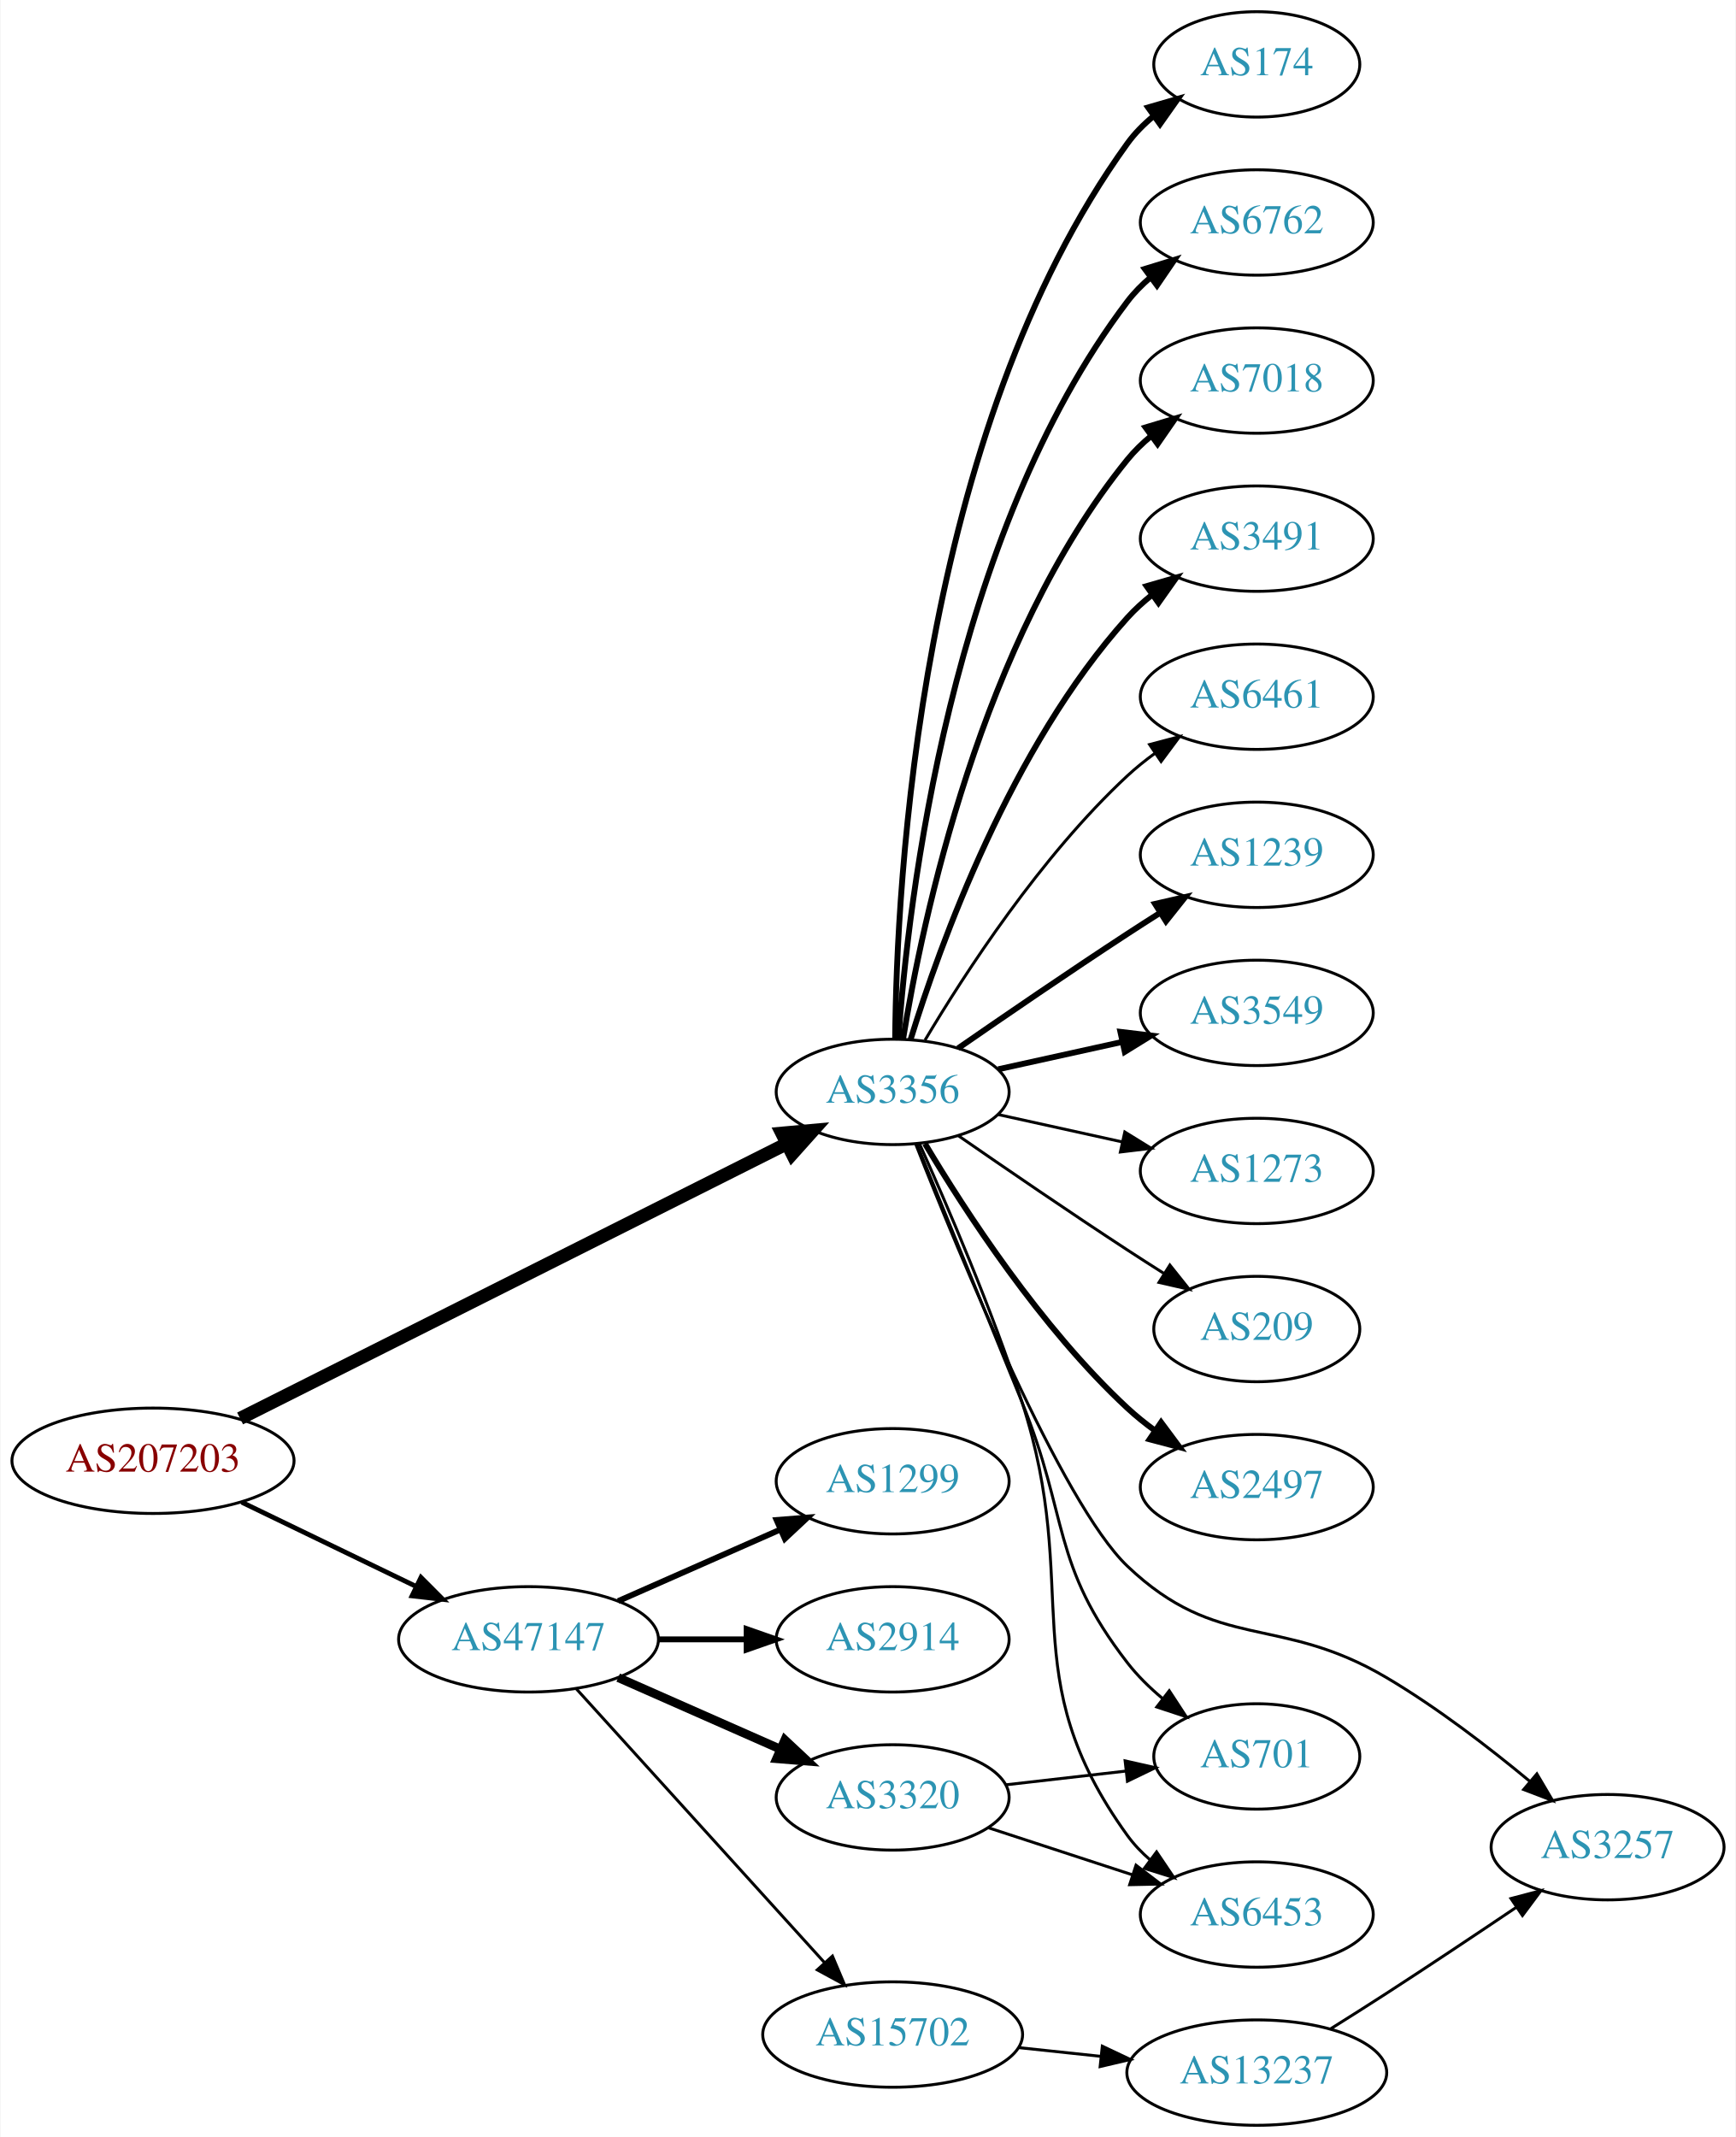
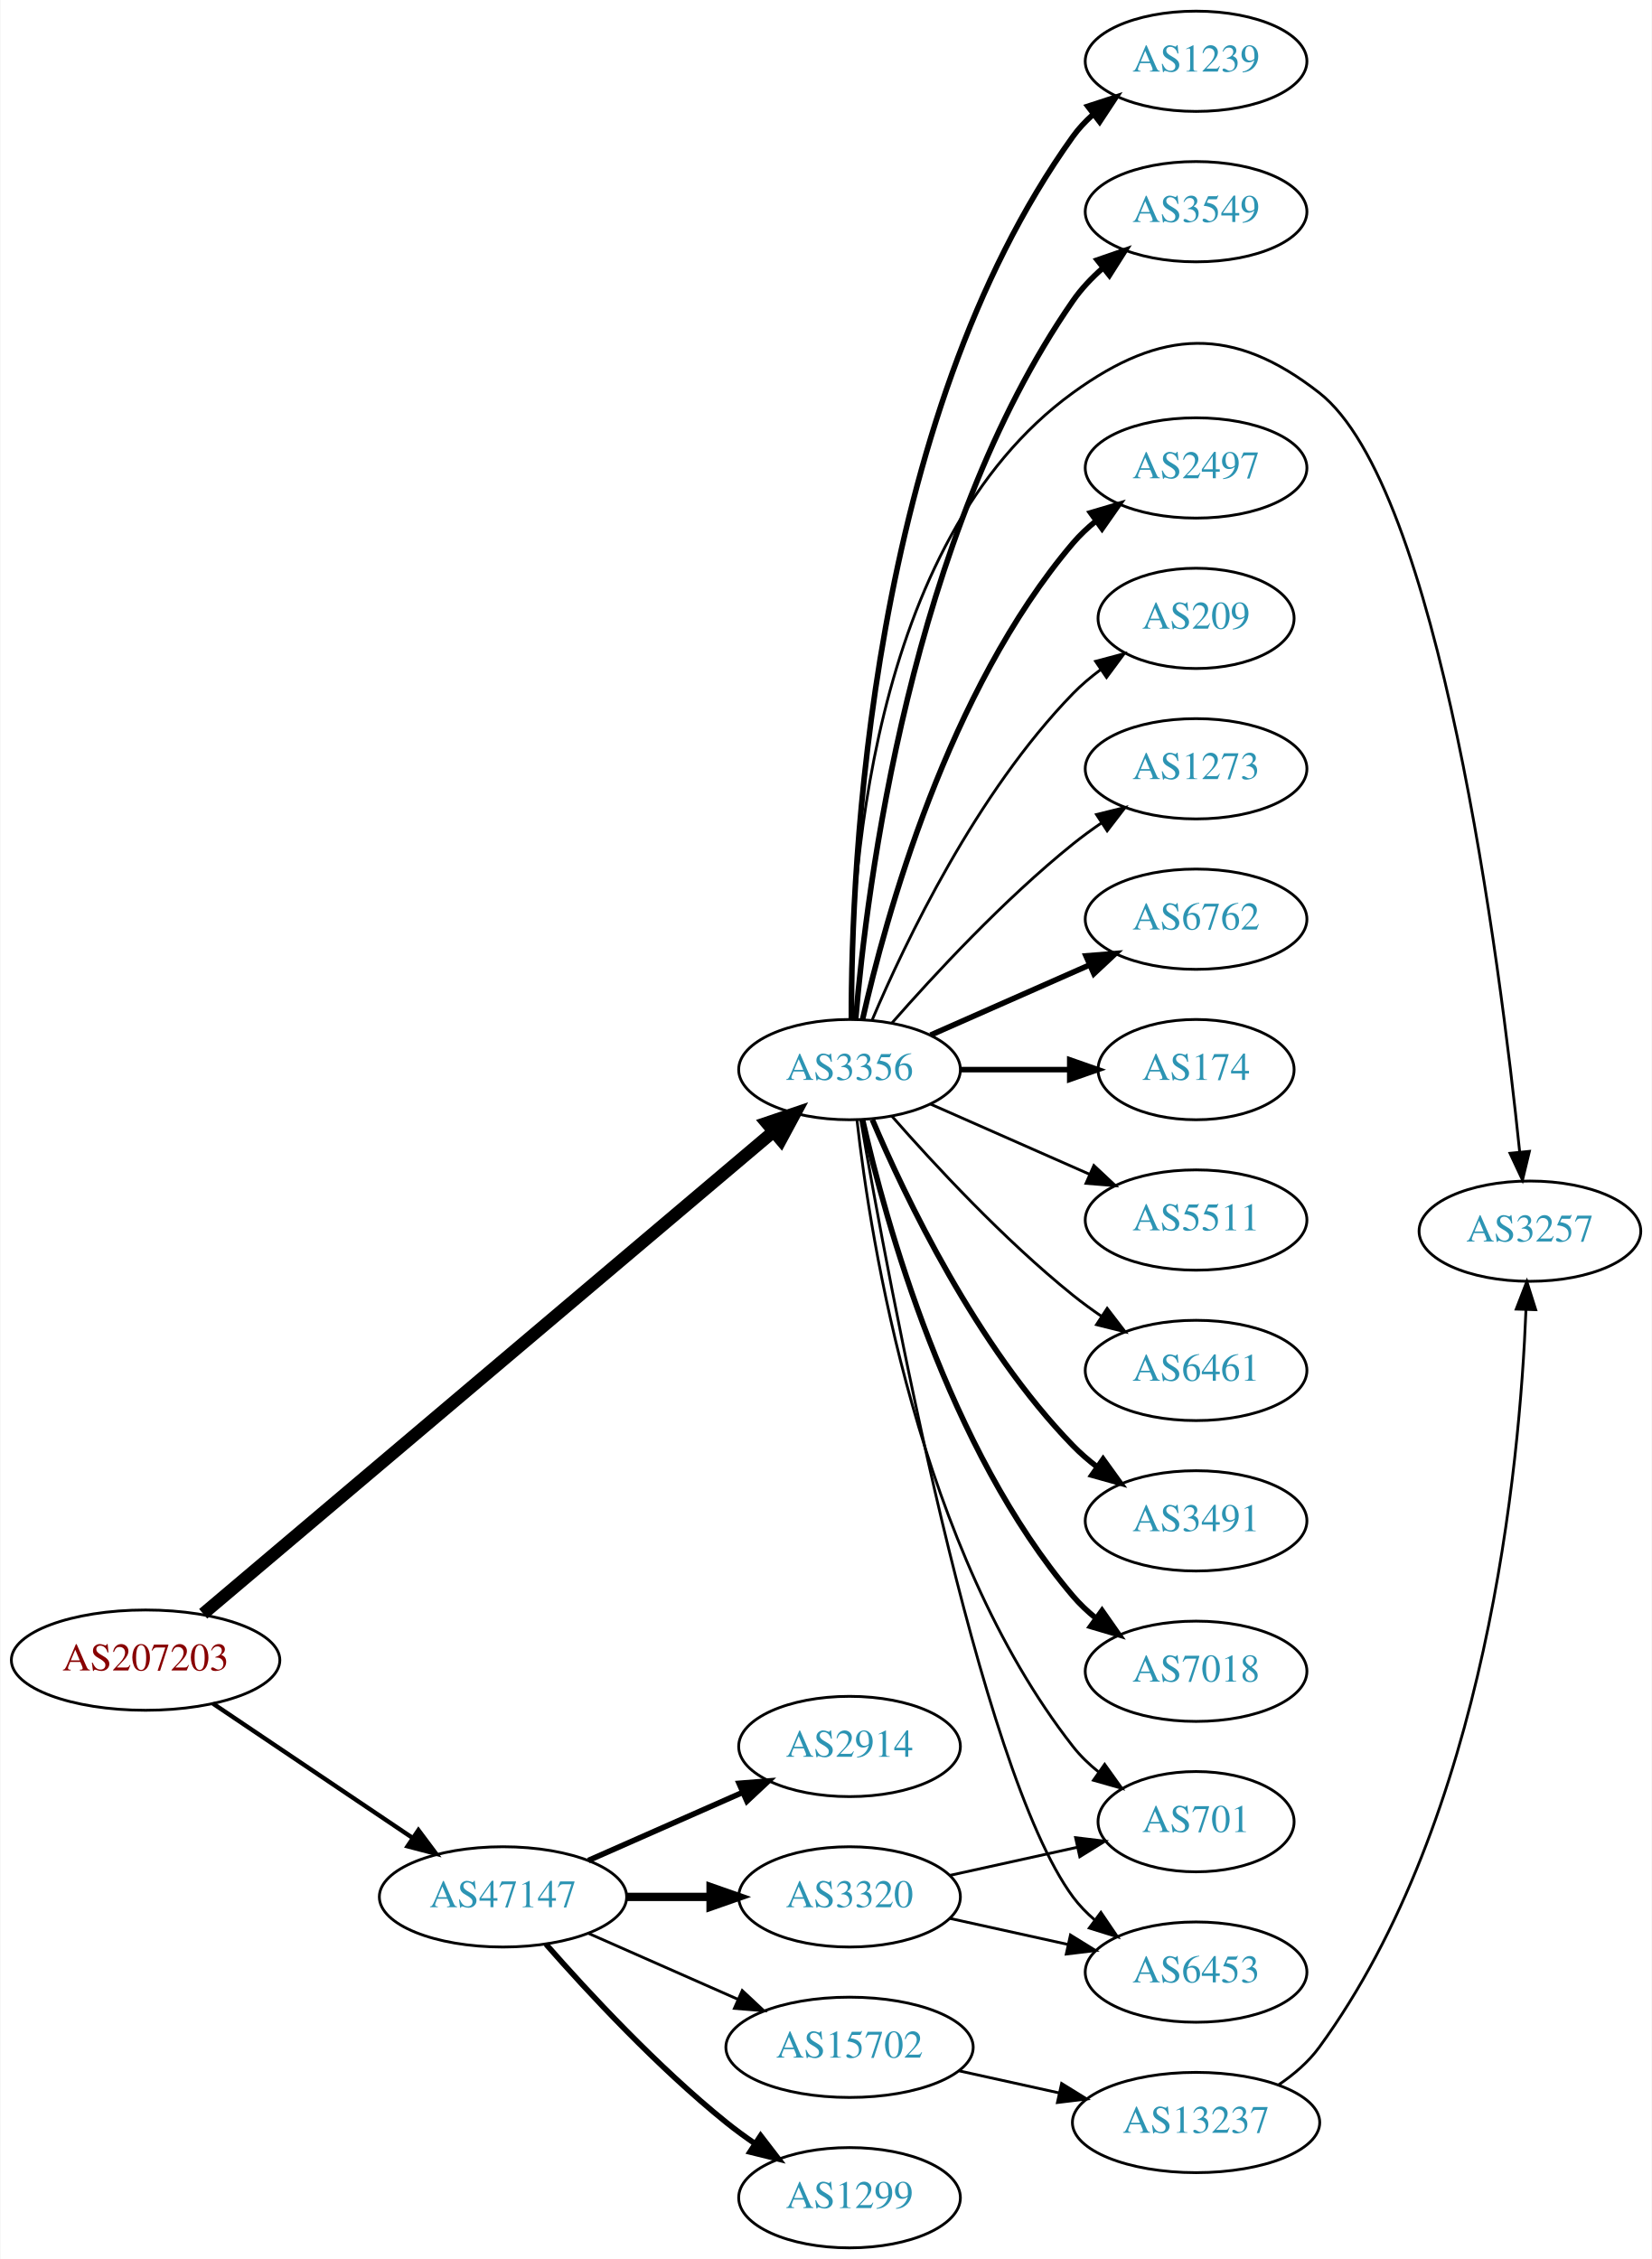
- <svg xmlns="http://www.w3.org/2000/svg" xmlns:xlink="http://www.w3.org/1999/xlink" width="593pt" height="730pt" viewBox="0.00 0.00 592.66 730.00">
-   <g id="graph0" class="graph" transform="scale(1 1) rotate(0) translate(4 726)">
-     <polygon fill="white" stroke="none" points="-4,4 -4,-726 588.661,-726 588.661,4 -4,4" />
+ <svg xmlns="http://www.w3.org/2000/svg" xmlns:xlink="http://www.w3.org/1999/xlink" width="593pt" height="811pt" viewBox="0.00 0.00 592.66 811.00">
+   <g id="graph0" class="graph" transform="scale(1 1) rotate(0) translate(4 807)">
+     <polygon fill="white" stroke="none" points="-4,4 -4,-807 588.661,-807 588.661,4 -4,4" />
    <g id="node1" class="node">
      <g id="a_node1">
        <a xlink:href="/asn/207203" xlink:title="AS207203 ~ TIMEWARP IT Consulting GmbH [AT]">
-           <ellipse fill="#ffffff" stroke="black" cx="48.096" cy="-227" rx="48.192" ry="18" />
-           <text text-anchor="middle" x="48.096" y="-223.3" font-family="Times,serif" font-size="14.00" fill="#880000">AS207203</text>
+           <ellipse fill="#ffffff" stroke="black" cx="48.096" cy="-211" rx="48.192" ry="18" />
+           <text text-anchor="middle" x="48.096" y="-207.3" font-family="Times,serif" font-size="14.00" fill="#880000">AS207203</text>
        </a>
      </g>
    </g>
    <g id="node2" class="node">
      <g id="a_node2">
        <a xlink:href="/asn/3356" xlink:title="AS3356 ~ Level 3 Parent, LLC [US]">
-           <ellipse fill="#ffffff" stroke="black" cx="300.78" cy="-353" rx="39.794" ry="18" />
-           <text text-anchor="middle" x="300.78" y="-349.3" font-family="Times,serif" font-size="14.00" fill="#2c94b3">AS3356</text>
+           <ellipse fill="#ffffff" stroke="black" cx="300.78" cy="-423" rx="39.794" ry="18" />
+           <text text-anchor="middle" x="300.78" y="-419.3" font-family="Times,serif" font-size="14.00" fill="#2c94b3">AS3356</text>
        </a>
      </g>
    </g>
    <g id="edge1" class="edge">
-       <path fill="none" stroke="black" stroke-width="4.5" d="M77.852,-241.454C124.006,-264.652 214.49,-310.131 264.485,-335.26" />
-       <polygon fill="black" stroke="black" stroke-width="4.5" points="262.922,-338.881 273.625,-339.854 266.458,-331.845 262.922,-338.881" />
+       <path fill="none" stroke="black" stroke-width="4.5" d="M68.766,-227.635C113.485,-265.453 222.804,-357.903 273.351,-400.65" />
+       <polygon fill="black" stroke="black" stroke-width="4.5" points="271.047,-403.858 281.225,-407.309 276.132,-397.845 271.047,-403.858" />
    </g>
    <g id="node3" class="node">
      <g id="a_node3">
        <a xlink:href="/asn/47147" xlink:title="AS47147 ~ ANEXIA Internetdienstleistungs GmbH [AT]">
-           <ellipse fill="#ffffff" stroke="black" cx="176.388" cy="-166" rx="44.393" ry="18" />
-           <text text-anchor="middle" x="176.388" y="-162.3" font-family="Times,serif" font-size="14.00" fill="#2c94b3">AS47147</text>
+           <ellipse fill="#ffffff" stroke="black" cx="176.388" cy="-126" rx="44.393" ry="18" />
+           <text text-anchor="middle" x="176.388" y="-122.3" font-family="Times,serif" font-size="14.00" fill="#2c94b3">AS47147</text>
        </a>
      </g>
    </g>
    <g id="edge2" class="edge">
-       <path fill="none" stroke="black" stroke-width="1.636" d="M78.387,-212.852C96.171,-204.262 119.042,-193.216 138.108,-184.006" />
-       <polygon fill="black" stroke="black" stroke-width="1.636" points="139.641,-187.153 147.124,-179.652 136.597,-180.849 139.641,-187.153" />
+       <path fill="none" stroke="black" stroke-width="1.565" d="M72.26,-195.41C92.376,-181.87 121.69,-162.141 143.927,-147.174" />
+       <polygon fill="black" stroke="black" stroke-width="1.565" points="146.029,-149.979 152.371,-141.491 142.12,-144.171 146.029,-149.979" />
    </g>
    <g id="node4" class="node">
      <g id="a_node4">
-         <a xlink:href="/asn/2497" xlink:title="AS2497 ~ Internet Initiative Japan Inc. [JP]">
-           <ellipse fill="#ffffff" stroke="black" cx="425.172" cy="-218" rx="39.794" ry="18" />
-           <text text-anchor="middle" x="425.172" y="-214.3" font-family="Times,serif" font-size="14.00" fill="#2c94b3">AS2497</text>
+         <a xlink:href="/asn/6762" xlink:title="AS6762 ~ TELECOM ITALIA SPARKLE S.p.A. [IT]">
+           <ellipse fill="#ffffff" stroke="black" cx="425.172" cy="-477" rx="39.794" ry="18" />
+           <text text-anchor="middle" x="425.172" y="-473.3" font-family="Times,serif" font-size="14.00" fill="#2c94b3">AS6762</text>
        </a>
      </g>
    </g>
    <g id="edge3" class="edge">
-       <path fill="none" stroke="black" stroke-width="2" d="M311.826,-335.329C325.397,-312.528 351.329,-272.528 380.976,-245 383.882,-242.301 387.096,-239.72 390.42,-237.297" />
-       <polygon fill="black" stroke="black" stroke-width="2" points="392.479,-240.13 398.798,-231.625 388.555,-234.333 392.479,-240.13" />
+       <path fill="none" stroke="black" stroke-width="2" d="M329.859,-435.389C346.807,-442.866 368.604,-452.483 386.974,-460.588" />
+       <polygon fill="black" stroke="black" stroke-width="2" points="385.661,-463.834 396.223,-464.669 388.487,-457.43 385.661,-463.834" />
    </g>
    <g id="node5" class="node">
      <g id="a_node5">
-         <a xlink:href="/asn/6453" xlink:title="AS6453 ~ TATA COMMUNICATIONS (AMERICA) INC [US]">
-           <ellipse fill="#ffffff" stroke="black" cx="425.172" cy="-72" rx="39.794" ry="18" />
-           <text text-anchor="middle" x="425.172" y="-68.3" font-family="Times,serif" font-size="14.00" fill="#2c94b3">AS6453</text>
+         <a xlink:href="/asn/174" xlink:title="AS174 ~ Cogent Communications [US]">
+           <ellipse fill="#ffffff" stroke="black" cx="425.172" cy="-423" rx="35.194" ry="18" />
+           <text text-anchor="middle" x="425.172" y="-419.3" font-family="Times,serif" font-size="14.00" fill="#2c94b3">AS174</text>
        </a>
      </g>
    </g>
    <g id="edge4" class="edge">
-       <path fill="none" stroke="black" d="M309.942,-335.296C319.31,-314.489 334.703,-278.765 344.976,-247 365.807,-182.589 341.346,-153.884 380.976,-99 383.176,-95.953 385.836,-93.173 388.743,-90.656" />
-       <polygon fill="black" stroke="black" points="390.939,-93.385 396.867,-84.604 386.757,-87.772 390.939,-93.385" />
+       <path fill="none" stroke="black" stroke-width="2" d="M340.505,-423C352.994,-423 366.933,-423 379.797,-423" />
+       <polygon fill="black" stroke="black" stroke-width="2" points="379.835,-426.5 389.835,-423 379.835,-419.5 379.835,-426.5" />
    </g>
    <g id="node6" class="node">
      <g id="a_node6">
-         <a xlink:href="/asn/174" xlink:title="AS174 ~ Cogent Communications [US]">
-           <ellipse fill="#ffffff" stroke="black" cx="425.172" cy="-704" rx="35.194" ry="18" />
-           <text text-anchor="middle" x="425.172" y="-700.3" font-family="Times,serif" font-size="14.00" fill="#2c94b3">AS174</text>
+         <a xlink:href="/asn/5511" xlink:title="AS5511 ~ Orange S.A. [FR]">
+           <ellipse fill="#ffffff" stroke="black" cx="425.172" cy="-369" rx="39.794" ry="18" />
+           <text text-anchor="middle" x="425.172" y="-365.3" font-family="Times,serif" font-size="14.00" fill="#2c94b3">AS5511</text>
        </a>
      </g>
    </g>
    <g id="edge5" class="edge">
-       <path fill="none" stroke="black" stroke-width="2" d="M301.631,-371.078C302.081,-423.561 309.733,-578.452 380.976,-677 383.482,-680.467 386.584,-683.588 389.966,-686.37" />
-       <polygon fill="black" stroke="black" stroke-width="2" points="388.044,-689.298 398.22,-692.248 392.105,-683.596 388.044,-689.298" />
+       <path fill="none" stroke="black" d="M329.859,-410.611C346.807,-403.134 368.604,-393.517 386.974,-385.412" />
+       <polygon fill="black" stroke="black" points="388.487,-388.57 396.223,-381.331 385.661,-382.166 388.487,-388.57" />
    </g>
    <g id="node7" class="node">
      <g id="a_node7">
-         <a xlink:href="/asn/6762" xlink:title="AS6762 ~ TELECOM ITALIA SPARKLE S.p.A. [IT]">
-           <ellipse fill="#ffffff" stroke="black" cx="425.172" cy="-650" rx="39.794" ry="18" />
-           <text text-anchor="middle" x="425.172" y="-646.3" font-family="Times,serif" font-size="14.00" fill="#2c94b3">AS6762</text>
+         <a xlink:href="/asn/6461" xlink:title="AS6461 ~ Zayo Bandwidth [US]">
+           <ellipse fill="#ffffff" stroke="black" cx="425.172" cy="-315" rx="39.794" ry="18" />
+           <text text-anchor="middle" x="425.172" y="-311.3" font-family="Times,serif" font-size="14.00" fill="#2c94b3">AS6461</text>
        </a>
      </g>
    </g>
    <g id="edge6" class="edge">
-       <path fill="none" stroke="black" stroke-width="2" d="M302.729,-371.036C306.014,-417.457 320.324,-543.007 380.976,-623 383.247,-625.995 385.954,-628.74 388.89,-631.235" />
-       <polygon fill="black" stroke="black" stroke-width="2" points="386.93,-634.138 397.056,-637.256 391.085,-628.504 386.93,-634.138" />
+       <path fill="none" stroke="black" d="M315.932,-406.337C331.034,-389.106 356.155,-361.976 380.976,-342 384.231,-339.38 387.756,-336.808 391.341,-334.354" />
+       <polygon fill="black" stroke="black" points="393.26,-337.281 399.714,-328.879 389.429,-331.423 393.26,-337.281" />
    </g>
    <g id="node8" class="node">
      <g id="a_node8">
-         <a xlink:href="/asn/7018" xlink:title="AS7018 ~ ATT-INTERNET4 [US]">
-           <ellipse fill="#ffffff" stroke="black" cx="425.172" cy="-596" rx="39.794" ry="18" />
-           <text text-anchor="middle" x="425.172" y="-592.3" font-family="Times,serif" font-size="14.00" fill="#2c94b3">AS7018</text>
+         <a xlink:href="/asn/3491" xlink:title="AS3491 ~ PCCW Global, Inc. [US]">
+           <ellipse fill="#ffffff" stroke="black" cx="425.172" cy="-261" rx="39.794" ry="18" />
+           <text text-anchor="middle" x="425.172" y="-257.3" font-family="Times,serif" font-size="14.00" fill="#2c94b3">AS3491</text>
        </a>
      </g>
    </g>
    <g id="edge7" class="edge">
-       <path fill="none" stroke="black" stroke-width="2" d="M304.36,-371.178C310.815,-410.997 330.887,-507.286 380.976,-569 383.344,-571.918 386.117,-574.612 389.094,-577.075" />
-       <polygon fill="black" stroke="black" stroke-width="2" points="387.17,-580.003 397.317,-583.052 391.286,-574.341 387.17,-580.003" />
+       <path fill="none" stroke="black" stroke-width="2" d="M308.97,-405.025C320.737,-377.318 346.312,-323.652 380.976,-288 383.596,-285.305 386.537,-282.761 389.619,-280.392" />
+       <polygon fill="black" stroke="black" stroke-width="2" points="391.795,-283.141 397.988,-274.545 387.786,-277.403 391.795,-283.141" />
    </g>
    <g id="node9" class="node">
      <g id="a_node9">
-         <a xlink:href="/asn/3491" xlink:title="AS3491 ~ PCCW Global, Inc. [US]">
-           <ellipse fill="#ffffff" stroke="black" cx="425.172" cy="-542" rx="39.794" ry="18" />
-           <text text-anchor="middle" x="425.172" y="-538.3" font-family="Times,serif" font-size="14.00" fill="#2c94b3">AS3491</text>
+         <a xlink:href="/asn/6453" xlink:title="AS6453 ~ TATA COMMUNICATIONS (AMERICA) INC [US]">
+           <ellipse fill="#ffffff" stroke="black" cx="425.172" cy="-99" rx="39.794" ry="18" />
+           <text text-anchor="middle" x="425.172" y="-95.3" font-family="Times,serif" font-size="14.00" fill="#2c94b3">AS6453</text>
        </a>
      </g>
    </g>
    <g id="edge8" class="edge">
-       <path fill="none" stroke="black" stroke-width="2" d="M306.918,-370.94C316.82,-402.979 341.158,-470.812 380.976,-515 383.492,-517.792 386.363,-520.401 389.402,-522.812" />
-       <polygon fill="black" stroke="black" stroke-width="2" points="387.531,-525.776 397.71,-528.715 391.586,-520.07 387.531,-525.776" />
+       <path fill="none" stroke="black" d="M304.804,-404.949C314.652,-347.785 347.122,-171.815 380.976,-126 383.209,-122.977 385.892,-120.214 388.813,-117.707" />
+       <polygon fill="black" stroke="black" points="391.008,-120.437 396.956,-111.669 386.839,-114.814 391.008,-120.437" />
    </g>
    <g id="node10" class="node">
      <g id="a_node10">
-         <a xlink:href="/asn/6461" xlink:title="AS6461 ~ Zayo Bandwidth [US]">
-           <ellipse fill="#ffffff" stroke="black" cx="425.172" cy="-488" rx="39.794" ry="18" />
-           <text text-anchor="middle" x="425.172" y="-484.3" font-family="Times,serif" font-size="14.00" fill="#2c94b3">AS6461</text>
+         <a xlink:href="/asn/701" xlink:title="AS701 ~ UUNET [US]">
+           <ellipse fill="#ffffff" stroke="black" cx="425.172" cy="-153" rx="35.194" ry="18" />
+           <text text-anchor="middle" x="425.172" y="-149.3" font-family="Times,serif" font-size="14.00" fill="#2c94b3">AS701</text>
        </a>
      </g>
    </g>
    <g id="edge9" class="edge">
-       <path fill="none" stroke="black" d="M311.826,-370.671C325.397,-393.472 351.329,-433.472 380.976,-461 383.882,-463.699 387.096,-466.28 390.42,-468.703" />
-       <polygon fill="black" stroke="black" points="388.555,-471.667 398.798,-474.375 392.479,-465.87 388.555,-471.667" />
+       <path fill="none" stroke="black" d="M303.459,-404.871C308.29,-361.632 325.63,-250.784 380.976,-180 383.611,-176.63 386.793,-173.569 390.22,-170.821" />
+       <polygon fill="black" stroke="black" points="392.358,-173.597 398.523,-164.98 388.33,-167.872 392.358,-173.597" />
    </g>
    <g id="node11" class="node">
      <g id="a_node11">
-         <a xlink:href="/asn/1239" xlink:title="AS1239 ~ Sprint [US]">
-           <ellipse fill="#ffffff" stroke="black" cx="425.172" cy="-434" rx="39.794" ry="18" />
-           <text text-anchor="middle" x="425.172" y="-430.3" font-family="Times,serif" font-size="14.00" fill="#2c94b3">AS1239</text>
+         <a xlink:href="/asn/7018" xlink:title="AS7018 ~ AT&amp;T Services, Inc. [US]">
+           <ellipse fill="#ffffff" stroke="black" cx="425.172" cy="-207" rx="39.794" ry="18" />
+           <text text-anchor="middle" x="425.172" y="-203.3" font-family="Times,serif" font-size="14.00" fill="#2c94b3">AS7018</text>
        </a>
      </g>
    </g>
    <g id="edge10" class="edge">
-       <path fill="none" stroke="black" stroke-width="2" d="M323.137,-367.901C338.988,-378.877 361.191,-394.079 380.976,-407 384.558,-409.339 388.328,-411.759 392.089,-414.144" />
-       <polygon fill="black" stroke="black" stroke-width="2" points="390.422,-417.231 400.749,-419.596 394.151,-411.307 390.422,-417.231" />
+       <path fill="none" stroke="black" stroke-width="2" d="M305.474,-404.925C313.613,-368.852 336.046,-286.86 380.976,-234 383.41,-231.136 386.227,-228.479 389.231,-226.039" />
+       <polygon fill="black" stroke="black" stroke-width="2" points="391.42,-228.776 397.492,-220.094 387.331,-223.095 391.42,-228.776" />
    </g>
    <g id="node12" class="node">
      <g id="a_node12">
-         <a xlink:href="/asn/701" xlink:title="AS701 ~ UUNET [US]">
-           <ellipse fill="#ffffff" stroke="black" cx="425.172" cy="-126" rx="35.194" ry="18" />
-           <text text-anchor="middle" x="425.172" y="-122.3" font-family="Times,serif" font-size="14.00" fill="#2c94b3">AS701</text>
+         <a xlink:href="/asn/1239" xlink:title="AS1239 ~ Sprint [US]">
+           <ellipse fill="#ffffff" stroke="black" cx="425.172" cy="-785" rx="39.794" ry="18" />
+           <text text-anchor="middle" x="425.172" y="-781.3" font-family="Times,serif" font-size="14.00" fill="#2c94b3">AS1239</text>
        </a>
      </g>
    </g>
    <g id="edge11" class="edge">
-       <path fill="none" stroke="black" d="M308.978,-335.375C317.564,-314.345 332.342,-278.117 344.976,-247 361.027,-207.465 354.856,-191.74 380.976,-158 384.404,-153.572 388.598,-149.462 393.01,-145.764" />
-       <polygon fill="black" stroke="black" points="395.272,-148.44 401.071,-139.573 391.008,-142.888 395.272,-148.44" />
+       <path fill="none" stroke="black" stroke-width="2" d="M301.448,-441.298C301.369,-495.16 307.661,-655.771 380.976,-758 382.986,-760.803 385.386,-763.378 388.011,-765.731" />
+       <polygon fill="black" stroke="black" stroke-width="2" points="386.319,-768.842 396.393,-772.122 390.563,-763.276 386.319,-768.842" />
    </g>
    <g id="node13" class="node">
      <g id="a_node13">
        <a xlink:href="/asn/3549" xlink:title="AS3549 ~ Level 3 Parent, LLC [US]">
-           <ellipse fill="#ffffff" stroke="black" cx="425.172" cy="-380" rx="39.794" ry="18" />
-           <text text-anchor="middle" x="425.172" y="-376.3" font-family="Times,serif" font-size="14.00" fill="#2c94b3">AS3549</text>
+           <ellipse fill="#ffffff" stroke="black" cx="425.172" cy="-731" rx="39.794" ry="18" />
+           <text text-anchor="middle" x="425.172" y="-727.3" font-family="Times,serif" font-size="14.00" fill="#2c94b3">AS3549</text>
        </a>
      </g>
    </g>
    <g id="edge12" class="edge">
-       <path fill="none" stroke="black" stroke-width="2" d="M336.852,-360.737C350.04,-363.646 365.219,-366.995 379.185,-370.076" />
-       <polygon fill="black" stroke="black" stroke-width="2" points="378.575,-373.525 389.094,-372.262 380.083,-366.69 378.575,-373.525" />
+       <path fill="none" stroke="black" stroke-width="2" d="M302.994,-441.156C306.912,-487.938 322.599,-614.818 380.976,-699 383.957,-703.3 387.705,-707.251 391.739,-710.8" />
+       <polygon fill="black" stroke="black" stroke-width="2" points="389.711,-713.658 399.727,-717.115 394.053,-708.167 389.711,-713.658" />
    </g>
    <g id="node14" class="node">
      <g id="a_node14">
-         <a xlink:href="/asn/3257" xlink:title="AS3257 ~ GTT [DE]">
-           <ellipse fill="#ffffff" stroke="black" cx="545.014" cy="-95" rx="39.794" ry="18" />
-           <text text-anchor="middle" x="545.014" y="-91.3" font-family="Times,serif" font-size="14.00" fill="#2c94b3">AS3257</text>
+         <a xlink:href="/asn/2497" xlink:title="AS2497 ~ Internet Initiative Japan Inc. [JP]">
+           <ellipse fill="#ffffff" stroke="black" cx="425.172" cy="-639" rx="39.794" ry="18" />
+           <text text-anchor="middle" x="425.172" y="-635.3" font-family="Times,serif" font-size="14.00" fill="#2c94b3">AS2497</text>
        </a>
      </g>
    </g>
    <g id="edge13" class="edge">
-       <path fill="none" stroke="black" d="M308.677,-335.113C323.431,-297.595 358.534,-212.375 380.976,-191 411.94,-161.508 432.544,-174.739 469.368,-153 486.735,-142.748 504.628,-128.974 518.541,-117.422" />
-       <polygon fill="black" stroke="black" points="520.858,-120.047 526.239,-110.92 516.341,-114.699 520.858,-120.047" />
+       <path fill="none" stroke="black" stroke-width="2" d="M305.474,-441.075C313.613,-477.148 336.046,-559.14 380.976,-612 383.41,-614.864 386.227,-617.521 389.231,-619.961" />
+       <polygon fill="black" stroke="black" stroke-width="2" points="387.331,-622.905 397.492,-625.906 391.42,-617.224 387.331,-622.905" />
    </g>
    <g id="node15" class="node">
      <g id="a_node15">
-         <a xlink:href="/asn/1273" xlink:title="AS1273 ~ Vodafone Group PLC [EU]">
-           <ellipse fill="#ffffff" stroke="black" cx="425.172" cy="-326" rx="39.794" ry="18" />
-           <text text-anchor="middle" x="425.172" y="-322.3" font-family="Times,serif" font-size="14.00" fill="#2c94b3">AS1273</text>
+         <a xlink:href="/asn/209" xlink:title="AS209 ~ CenturyLink Communications, LLC [US]">
+           <ellipse fill="#ffffff" stroke="black" cx="425.172" cy="-585" rx="35.194" ry="18" />
+           <text text-anchor="middle" x="425.172" y="-581.3" font-family="Times,serif" font-size="14.00" fill="#2c94b3">AS209</text>
        </a>
      </g>
    </g>
    <g id="edge14" class="edge">
-       <path fill="none" stroke="black" d="M336.852,-345.263C350.04,-342.354 365.219,-339.005 379.185,-335.924" />
-       <polygon fill="black" stroke="black" points="380.083,-339.31 389.094,-333.738 378.575,-332.475 380.083,-339.31" />
+       <path fill="none" stroke="black" d="M308.97,-440.975C320.737,-468.682 346.312,-522.348 380.976,-558 383.958,-561.067 387.356,-563.94 390.905,-566.581" />
+       <polygon fill="black" stroke="black" points="389.1,-569.586 399.339,-572.308 393.032,-563.795 389.1,-569.586" />
    </g>
    <g id="node16" class="node">
      <g id="a_node16">
-         <a xlink:href="/asn/209" xlink:title="AS209 ~ CenturyLink Communications, LLC [US]">
-           <ellipse fill="#ffffff" stroke="black" cx="425.172" cy="-272" rx="35.194" ry="18" />
-           <text text-anchor="middle" x="425.172" y="-268.3" font-family="Times,serif" font-size="14.00" fill="#2c94b3">AS209</text>
+         <a xlink:href="/asn/1273" xlink:title="AS1273 ~ Vodafone Group PLC [EU]">
+           <ellipse fill="#ffffff" stroke="black" cx="425.172" cy="-531" rx="39.794" ry="18" />
+           <text text-anchor="middle" x="425.172" y="-527.3" font-family="Times,serif" font-size="14.00" fill="#2c94b3">AS1273</text>
        </a>
      </g>
    </g>
    <g id="edge15" class="edge">
-       <path fill="none" stroke="black" d="M323.137,-338.099C338.988,-327.123 361.191,-311.921 380.976,-299 385.021,-296.358 389.306,-293.615 393.545,-290.933" />
-       <polygon fill="black" stroke="black" points="395.482,-293.85 402.09,-285.568 391.76,-287.921 395.482,-293.85" />
+       <path fill="none" stroke="black" d="M315.932,-439.663C331.034,-456.894 356.155,-484.024 380.976,-504 384.231,-506.62 387.756,-509.192 391.341,-511.646" />
+       <polygon fill="black" stroke="black" points="389.429,-514.577 399.714,-517.121 393.26,-508.719 389.429,-514.577" />
    </g>
    <g id="node17" class="node">
      <g id="a_node17">
-         <a xlink:href="/asn/15702" xlink:title="AS15702 ~ Onstage Online GmbH [AT]">
-           <ellipse fill="#ffffff" stroke="black" cx="300.78" cy="-31" rx="44.393" ry="18" />
-           <text text-anchor="middle" x="300.78" y="-27.3" font-family="Times,serif" font-size="14.00" fill="#2c94b3">AS15702</text>
+         <a xlink:href="/asn/3257" xlink:title="AS3257 ~ GTT [DE]">
+           <ellipse fill="#ffffff" stroke="black" cx="545.014" cy="-365" rx="39.794" ry="18" />
+           <text text-anchor="middle" x="545.014" y="-361.3" font-family="Times,serif" font-size="14.00" fill="#2c94b3">AS3257</text>
        </a>
      </g>
    </g>
    <g id="edge16" class="edge">
-       <path fill="none" stroke="black" d="M192.641,-149.175C213.988,-125.63 252.91,-82.698 277.501,-55.574" />
-       <polygon fill="black" stroke="black" points="280.21,-57.796 284.334,-48.037 275.024,-53.095 280.21,-57.796" />
+       <path fill="none" stroke="black" d="M301.197,-441.043C300.799,-487.678 307.003,-612.306 380.976,-666 412.769,-689.077 438.426,-690.206 469.368,-666 512.538,-632.228 534.257,-461.773 541.339,-393.418" />
+       <polygon fill="black" stroke="black" points="544.832,-393.661 542.351,-383.361 537.867,-392.96 544.832,-393.661" />
    </g>
    <g id="node18" class="node">
      <g id="a_node18">
-         <a xlink:href="/asn/2914" xlink:title="AS2914 ~ NTT America, Inc. [US]">
-           <ellipse fill="#ffffff" stroke="black" cx="300.78" cy="-166" rx="39.794" ry="18" />
-           <text text-anchor="middle" x="300.78" y="-162.3" font-family="Times,serif" font-size="14.00" fill="#2c94b3">AS2914</text>
+         <a xlink:href="/asn/1299" xlink:title="AS1299 ~ Telia Carrier [EU]">
+           <ellipse fill="#ffffff" stroke="black" cx="300.78" cy="-18" rx="39.794" ry="18" />
+           <text text-anchor="middle" x="300.78" y="-14.3" font-family="Times,serif" font-size="14.00" fill="#2c94b3">AS1299</text>
        </a>
      </g>
    </g>
    <g id="edge17" class="edge">
-       <path fill="none" stroke="black" stroke-width="2" d="M220.883,-166C230.572,-166 240.909,-166 250.802,-166" />
-       <polygon fill="black" stroke="black" stroke-width="2" points="250.904,-169.5 260.904,-166 250.904,-162.5 250.904,-169.5" />
+       <path fill="none" stroke="black" stroke-width="2" d="M191.82,-109.017C206.952,-91.772 231.916,-64.852 256.584,-45 259.839,-42.38 263.364,-39.808 266.949,-37.354" />
+       <polygon fill="black" stroke="black" stroke-width="2" points="268.867,-40.281 275.321,-31.879 265.036,-34.423 268.867,-40.281" />
    </g>
    <g id="node19" class="node">
      <g id="a_node19">
-         <a xlink:href="/asn/1299" xlink:title="AS1299 ~ Telia Carrier [EU]">
-           <ellipse fill="#ffffff" stroke="black" cx="300.78" cy="-220" rx="39.794" ry="18" />
-           <text text-anchor="middle" x="300.78" y="-216.3" font-family="Times,serif" font-size="14.00" fill="#2c94b3">AS1299</text>
+         <a xlink:href="/asn/2914" xlink:title="AS2914 ~ NTT America, Inc. [US]">
+           <ellipse fill="#ffffff" stroke="black" cx="300.78" cy="-180" rx="39.794" ry="18" />
+           <text text-anchor="middle" x="300.78" y="-176.3" font-family="Times,serif" font-size="14.00" fill="#2c94b3">AS2914</text>
        </a>
      </g>
    </g>
    <g id="edge18" class="edge">
-       <path fill="none" stroke="black" stroke-width="2" d="M207.015,-179.072C223.61,-186.393 244.469,-195.597 262.203,-203.421" />
-       <polygon fill="black" stroke="black" stroke-width="2" points="261.124,-206.77 271.686,-207.605 263.95,-200.366 261.124,-206.77" />
+       <path fill="none" stroke="black" stroke-width="2" d="M207.015,-139.072C223.61,-146.393 244.469,-155.597 262.203,-163.421" />
+       <polygon fill="black" stroke="black" stroke-width="2" points="261.124,-166.77 271.686,-167.605 263.95,-160.366 261.124,-166.77" />
    </g>
    <g id="node20" class="node">
      <g id="a_node20">
-         <a xlink:href="/asn/3320" xlink:title="AS3320 ~ DTAG [DE]">
-           <ellipse fill="#ffffff" stroke="black" cx="300.78" cy="-112" rx="39.794" ry="18" />
-           <text text-anchor="middle" x="300.78" y="-108.3" font-family="Times,serif" font-size="14.00" fill="#2c94b3">AS3320</text>
+         <a xlink:href="/asn/15702" xlink:title="AS15702 ~ Onstage Online GmbH [AT]">
+           <ellipse fill="#ffffff" stroke="black" cx="300.78" cy="-72" rx="44.393" ry="18" />
+           <text text-anchor="middle" x="300.78" y="-68.3" font-family="Times,serif" font-size="14.00" fill="#2c94b3">AS15702</text>
        </a>
      </g>
    </g>
    <g id="edge19" class="edge">
-       <path fill="none" stroke="black" stroke-width="3" d="M207.015,-152.928C223.61,-145.607 244.469,-136.403 262.203,-128.579" />
-       <polygon fill="black" stroke="black" stroke-width="3" points="263.95,-131.634 271.686,-124.395 261.124,-125.23 263.95,-131.634" />
+       <path fill="none" stroke="black" d="M207.015,-112.928C223.132,-105.817 243.272,-96.931 260.664,-89.258" />
+       <polygon fill="black" stroke="black" points="262.264,-92.377 270.001,-85.139 259.439,-85.973 262.264,-92.377" />
    </g>
    <g id="node21" class="node">
      <g id="a_node21">
+         <a xlink:href="/asn/3320" xlink:title="AS3320 ~ DTAG [DE]">
+           <ellipse fill="#ffffff" stroke="black" cx="300.78" cy="-126" rx="39.794" ry="18" />
+           <text text-anchor="middle" x="300.78" y="-122.3" font-family="Times,serif" font-size="14.00" fill="#2c94b3">AS3320</text>
+         </a>
+       </g>
+     </g>
+     <g id="edge20" class="edge">
+       <path fill="none" stroke="black" stroke-width="3" d="M220.883,-126C230.572,-126 240.909,-126 250.802,-126" />
+       <polygon fill="black" stroke="black" stroke-width="3" points="250.904,-129.5 260.904,-126 250.904,-122.5 250.904,-129.5" />
+     </g>
+     <g id="node22" class="node">
+       <g id="a_node22">
        <a xlink:href="/asn/13237" xlink:title="AS13237 ~ European Backbone of AS13237 [DE]">
-           <ellipse fill="#ffffff" stroke="black" cx="425.172" cy="-18" rx="44.393" ry="18" />
-           <text text-anchor="middle" x="425.172" y="-14.3" font-family="Times,serif" font-size="14.00" fill="#2c94b3">AS13237</text>
-         </a>
-       </g>
-     </g>
-     <g id="edge20" class="edge">
-       <path fill="none" stroke="black" d="M343.9,-26.526C352.939,-25.566 362.595,-24.541 371.963,-23.545" />
-       <polygon fill="black" stroke="black" points="372.399,-27.019 381.974,-22.482 371.66,-20.058 372.399,-27.019" />
+           <ellipse fill="#ffffff" stroke="black" cx="425.172" cy="-45" rx="44.393" ry="18" />
+           <text text-anchor="middle" x="425.172" y="-41.3" font-family="Times,serif" font-size="14.00" fill="#2c94b3">AS13237</text>
+         </a>
+       </g>
+     </g>
+     <g id="edge21" class="edge">
+       <path fill="none" stroke="black" d="M340.17,-63.531C351.562,-61.018 364.184,-58.233 376.108,-55.603" />
+       <polygon fill="black" stroke="black" points="376.907,-59.011 385.918,-53.439 375.399,-52.175 376.907,-59.011" />
+     </g>
+     <g id="edge24" class="edge">
+       <path fill="none" stroke="black" d="M336.852,-118.263C350.04,-115.354 365.219,-112.005 379.185,-108.924" />
+       <polygon fill="black" stroke="black" points="380.083,-112.31 389.094,-106.738 378.575,-105.475 380.083,-112.31" />
+     </g>
+     <g id="edge23" class="edge">
+       <path fill="none" stroke="black" d="M336.852,-133.737C351.086,-136.877 367.641,-140.529 382.485,-143.804" />
+       <polygon fill="black" stroke="black" points="381.92,-147.263 392.439,-146 383.428,-140.428 381.92,-147.263" />
    </g>
    <g id="edge22" class="edge">
-       <path fill="none" stroke="black" d="M333.299,-101.699C348.314,-96.792 366.475,-90.856 382.602,-85.586" />
-       <polygon fill="black" stroke="black" points="383.916,-88.838 392.334,-82.405 381.742,-82.185 383.916,-88.838" />
-     </g>
-     <g id="edge23" class="edge">
-       <path fill="none" stroke="black" d="M339.5,-116.315C352.485,-117.8 367.133,-119.475 380.549,-121.01" />
-       <polygon fill="black" stroke="black" points="380.187,-124.491 390.52,-122.151 380.983,-117.537 380.187,-124.491" />
-     </g>
-     <g id="edge21" class="edge">
-       <path fill="none" stroke="black" d="M450.474,-33.003C456.66,-36.873 463.28,-41.06 469.368,-45 484.084,-54.525 500.265,-65.323 513.789,-74.44" />
-       <polygon fill="black" stroke="black" points="512.005,-77.459 522.25,-80.159 515.925,-71.659 512.005,-77.459" />
+       <path fill="none" stroke="black" d="M454.774,-58.523C460.27,-62.229 465.508,-66.715 469.368,-72 529.595,-154.463 541.394,-280.788 543.587,-336.697" />
+       <polygon fill="black" stroke="black" points="540.096,-337.022 543.909,-346.907 547.092,-336.801 540.096,-337.022" />
    </g>
  </g>
</svg>
